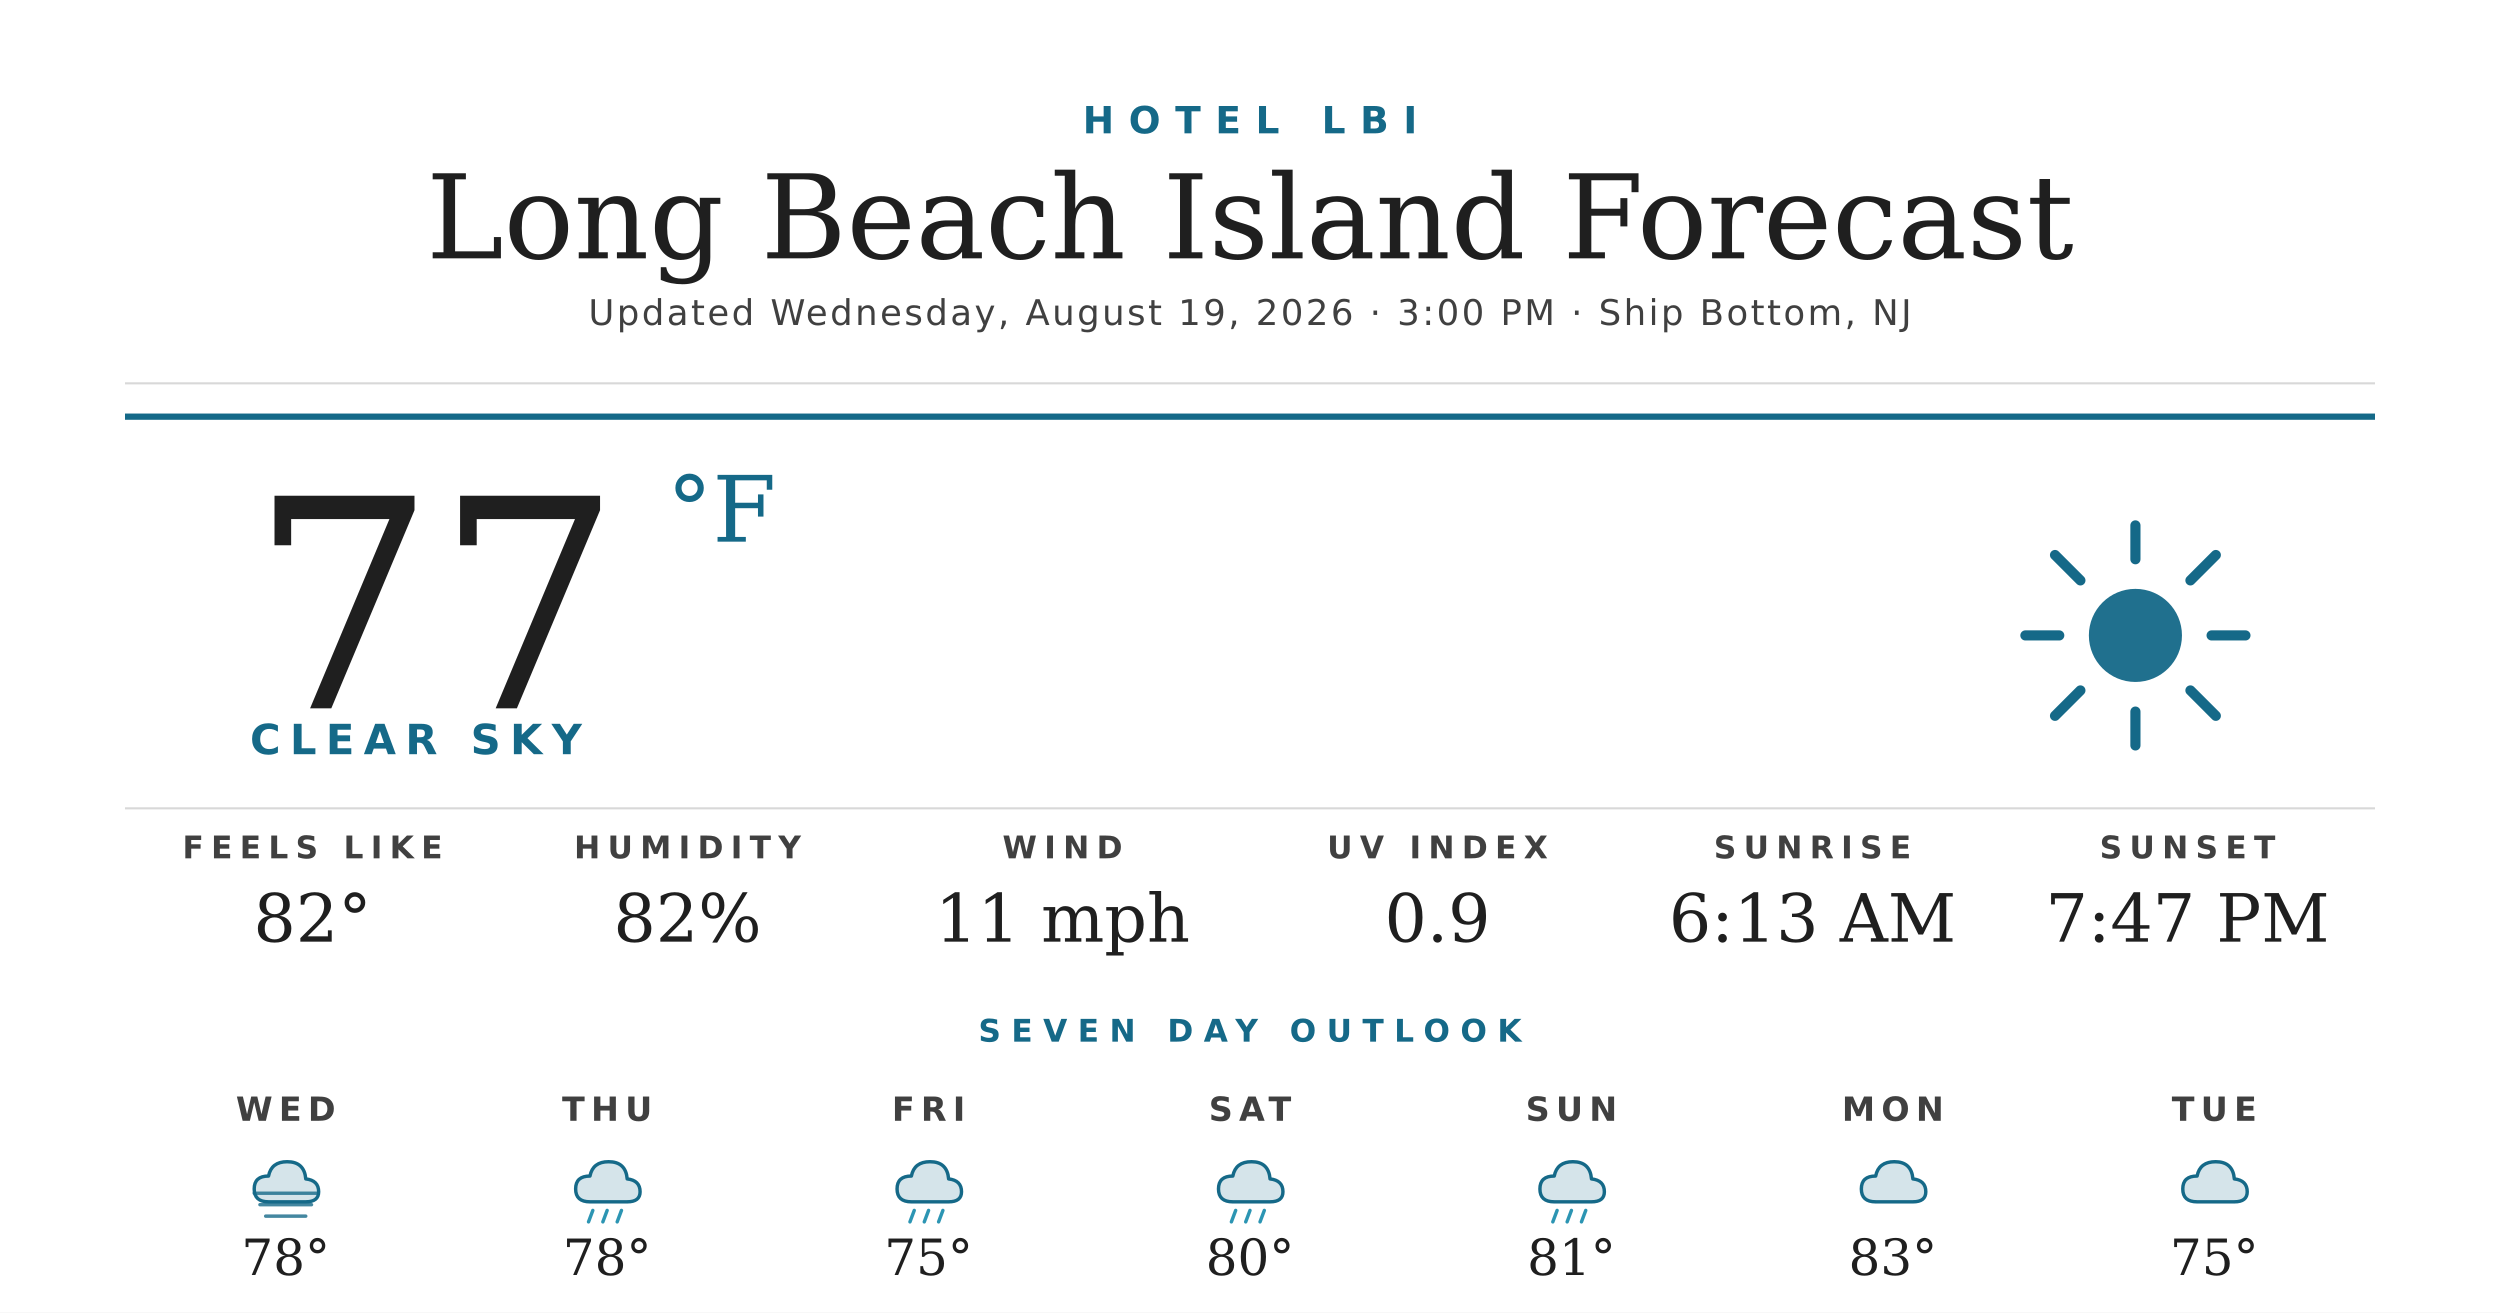
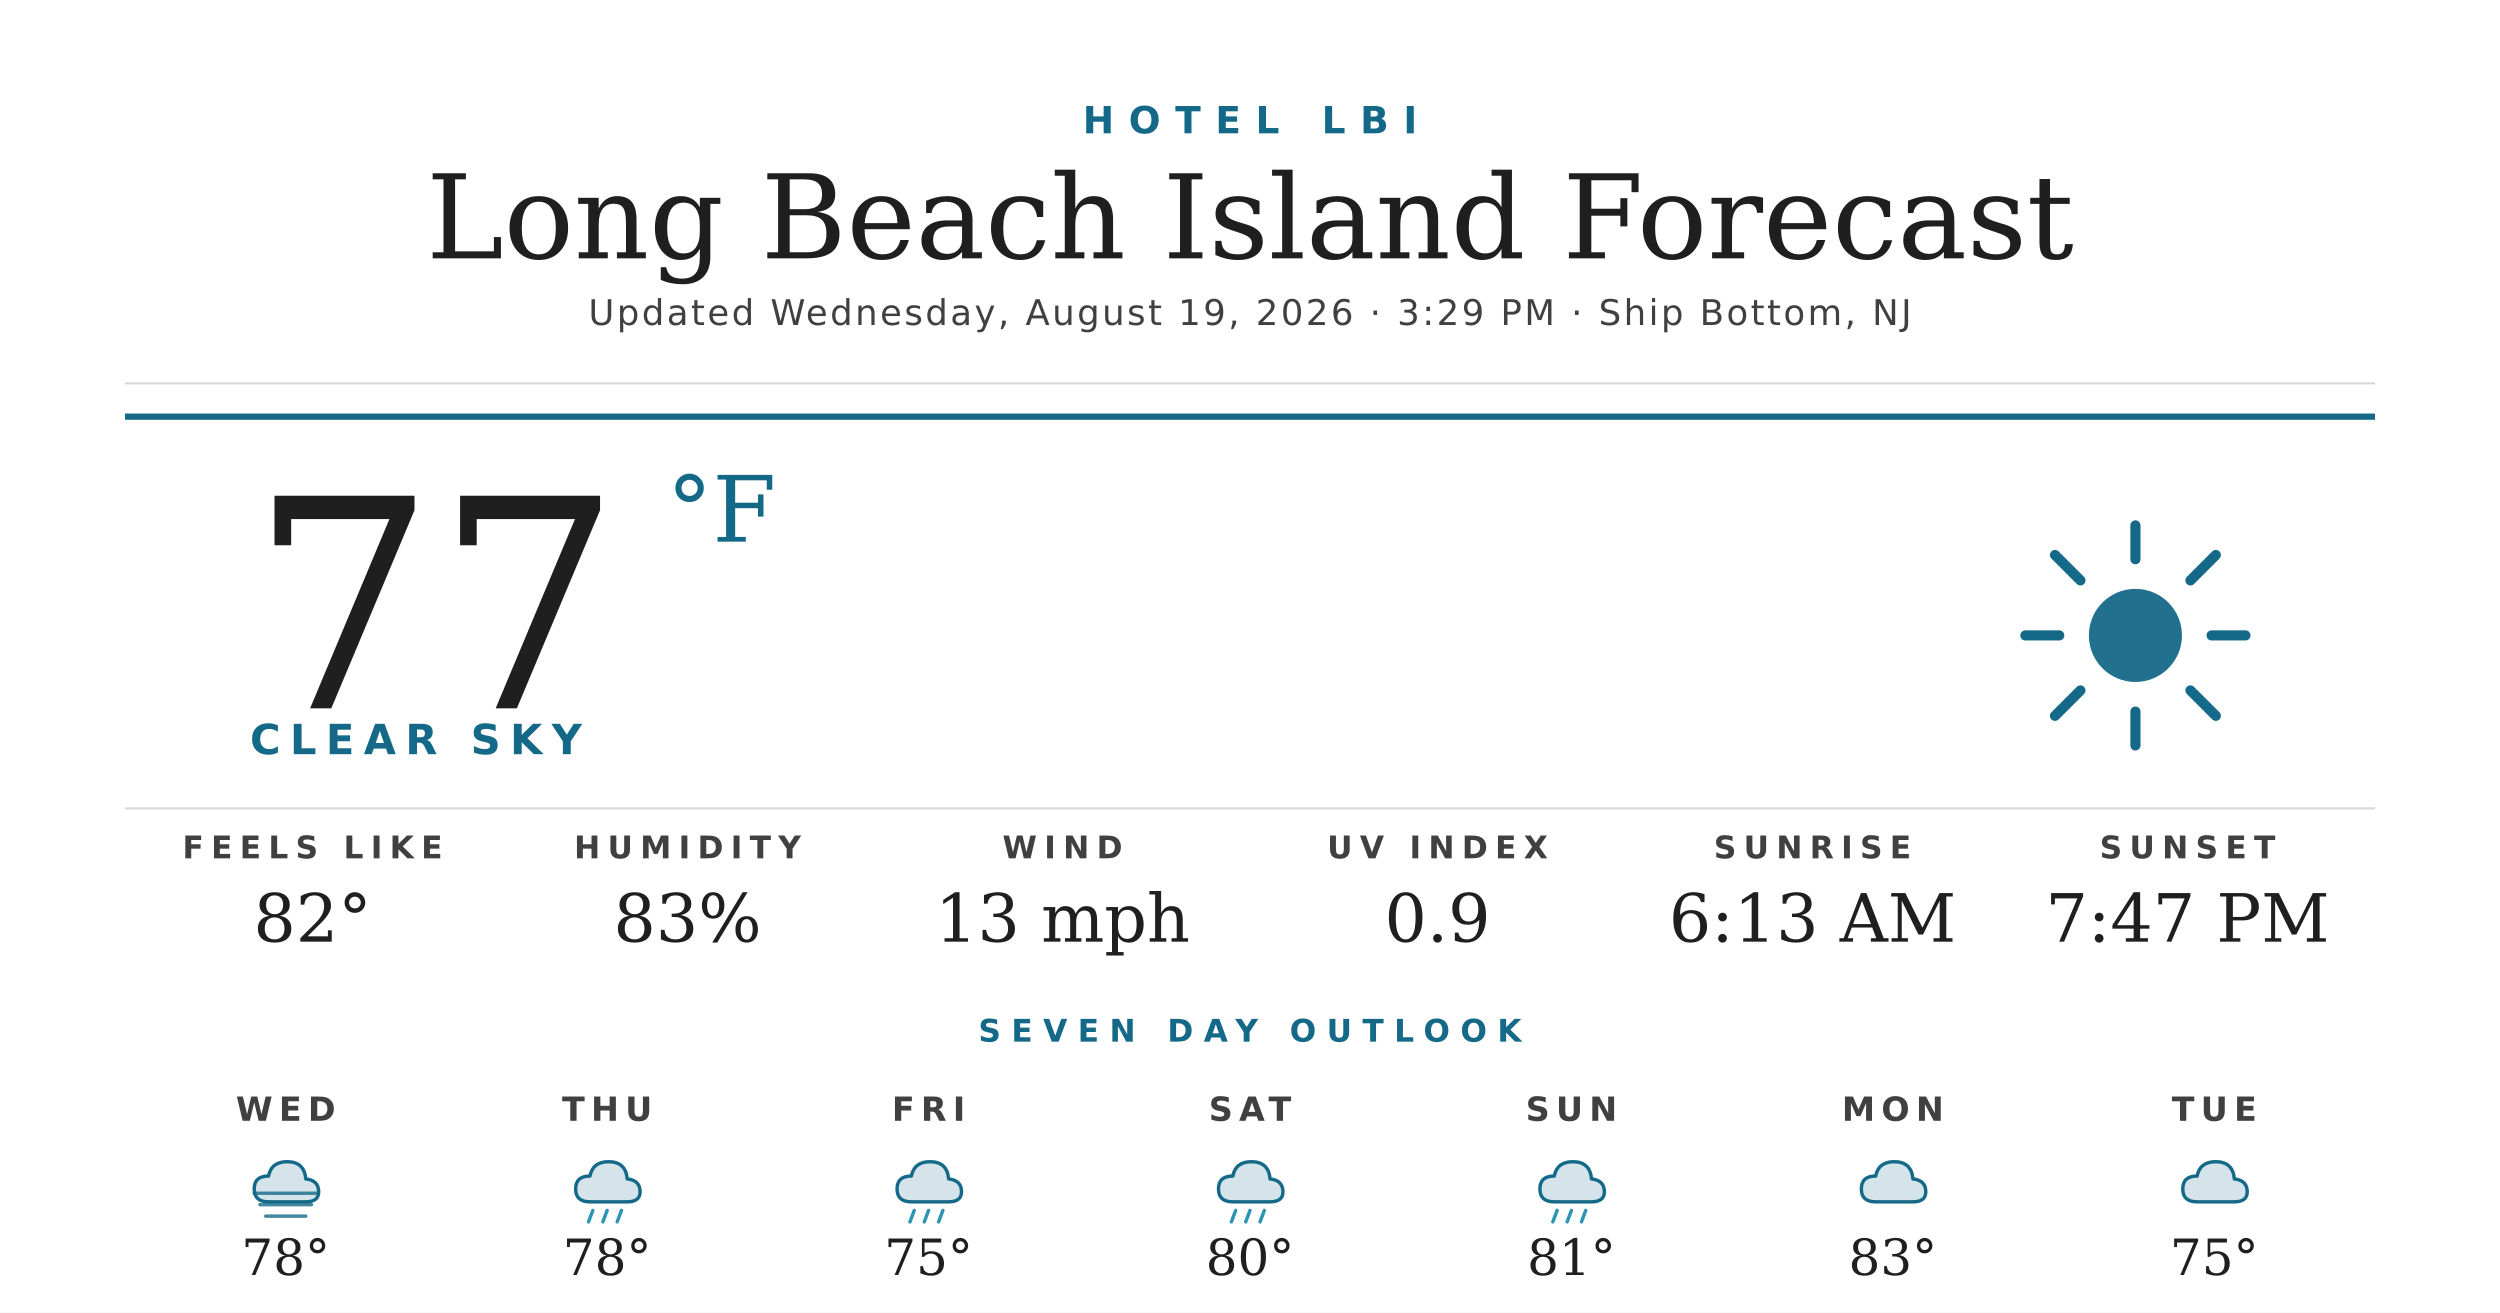
<svg xmlns="http://www.w3.org/2000/svg" width="1200" height="630" viewBox="0 0 1200 630">
  <rect width="1200" height="630" fill="#ffffff" />
  <text x="600" y="64" text-anchor="middle" font-family="'Montserrat Bold', 'Montserrat', 'DejaVu Sans', Helvetica, Arial, sans-serif" font-size="18" font-weight="700" fill="#156988" letter-spacing="7">HOTEL LBI</text>
  <text x="600" y="124" text-anchor="middle" font-family="'Prata', 'DejaVu Serif', Georgia, serif" font-size="56" fill="#1f1f1f">Long Beach Island Forecast</text>
-   <text x="600" y="156" text-anchor="middle" font-family="'Montserrat', 'DejaVu Sans', Helvetica, Arial, sans-serif" font-size="17" font-weight="500" fill="#404040" letter-spacing="1.2">Updated Wednesday, August 19, 2026 · 3:00 PM · Ship Bottom, NJ</text>
+   <text x="600" y="156" text-anchor="middle" font-family="'Montserrat', 'DejaVu Sans', Helvetica, Arial, sans-serif" font-size="17" font-weight="500" fill="#404040" letter-spacing="1.2">Updated Wednesday, August 19, 2026 · 3:29 PM · Ship Bottom, NJ</text>
  <line x1="60" y1="184" x2="1140" y2="184" stroke="#d8d8d8" stroke-width="1" />
  <line x1="60" y1="200" x2="1140" y2="200" stroke="#156988" stroke-width="3" />
  <text x="120" y="340" font-family="'Prata', 'DejaVu Serif', Georgia, serif" font-size="140" fill="#1f1f1f">77</text>
  <text x="320" y="260" font-family="'Prata', 'DejaVu Serif', Georgia, serif" font-size="44" fill="#156988">°F</text>
  <text x="120" y="362" font-family="'Montserrat Bold', 'Montserrat', 'DejaVu Sans', Helvetica, Arial, sans-serif" font-size="20" font-weight="700" fill="#156988" letter-spacing="4.5">CLEAR SKY</text>
  <g transform="translate(960,240) scale(2.03125)">
    <circle cx="32" cy="32" r="11" fill="#156988" opacity="0.95" />
    <g stroke="#156988" stroke-width="2.4" stroke-linecap="round">
      <line x1="32" y1="6" x2="32" y2="14" />
      <line x1="32" y1="50" x2="32" y2="58" />
      <line x1="6" y1="32" x2="14" y2="32" />
      <line x1="50" y1="32" x2="58" y2="32" />
      <line x1="13" y1="13" x2="19" y2="19" />
      <line x1="45" y1="45" x2="51" y2="51" />
      <line x1="13" y1="51" x2="19" y2="45" />
      <line x1="45" y1="19" x2="51" y2="13" />
    </g>
  </g>
  <line x1="60" y1="388" x2="1140" y2="388" stroke="#d8d8d8" stroke-width="1" />
  <text x="150" y="412" text-anchor="middle" font-family="'Montserrat Bold', 'Montserrat', 'DejaVu Sans', Helvetica, Arial, sans-serif" font-size="15" font-weight="700" fill="#404040" letter-spacing="3.5">FEELS LIKE</text>
  <text x="150" y="452" text-anchor="middle" font-family="'Prata', 'DejaVu Serif', Georgia, serif" font-size="32" fill="#1f1f1f">82°</text>
  <text x="330" y="412" text-anchor="middle" font-family="'Montserrat Bold', 'Montserrat', 'DejaVu Sans', Helvetica, Arial, sans-serif" font-size="15" font-weight="700" fill="#404040" letter-spacing="3.5">HUMIDITY</text>
-   <text x="330" y="452" text-anchor="middle" font-family="'Prata', 'DejaVu Serif', Georgia, serif" font-size="32" fill="#1f1f1f">82%</text>
+   <text x="330" y="452" text-anchor="middle" font-family="'Prata', 'DejaVu Serif', Georgia, serif" font-size="32" fill="#1f1f1f">83%</text>
  <text x="510" y="412" text-anchor="middle" font-family="'Montserrat Bold', 'Montserrat', 'DejaVu Sans', Helvetica, Arial, sans-serif" font-size="15" font-weight="700" fill="#404040" letter-spacing="3.5">WIND</text>
-   <text x="510" y="452" text-anchor="middle" font-family="'Prata', 'DejaVu Serif', Georgia, serif" font-size="32" fill="#1f1f1f">11 mph</text>
+   <text x="510" y="452" text-anchor="middle" font-family="'Prata', 'DejaVu Serif', Georgia, serif" font-size="32" fill="#1f1f1f">13 mph</text>
  <text x="690" y="412" text-anchor="middle" font-family="'Montserrat Bold', 'Montserrat', 'DejaVu Sans', Helvetica, Arial, sans-serif" font-size="15" font-weight="700" fill="#404040" letter-spacing="3.5">UV INDEX</text>
  <text x="690" y="452" text-anchor="middle" font-family="'Prata', 'DejaVu Serif', Georgia, serif" font-size="32" fill="#1f1f1f">0.9</text>
  <text x="870" y="412" text-anchor="middle" font-family="'Montserrat Bold', 'Montserrat', 'DejaVu Sans', Helvetica, Arial, sans-serif" font-size="15" font-weight="700" fill="#404040" letter-spacing="3.5">SUNRISE</text>
  <text x="870" y="452" text-anchor="middle" font-family="'Prata', 'DejaVu Serif', Georgia, serif" font-size="32" fill="#1f1f1f">6:13 AM</text>
  <text x="1050" y="412" text-anchor="middle" font-family="'Montserrat Bold', 'Montserrat', 'DejaVu Sans', Helvetica, Arial, sans-serif" font-size="15" font-weight="700" fill="#404040" letter-spacing="3.5">SUNSET</text>
  <text x="1050" y="452" text-anchor="middle" font-family="'Prata', 'DejaVu Serif', Georgia, serif" font-size="32" fill="#1f1f1f">7:47 PM</text>
  <text x="600" y="500" text-anchor="middle" font-family="'Montserrat Bold', 'Montserrat', 'DejaVu Sans', Helvetica, Arial, sans-serif" font-size="15" font-weight="700" fill="#156988" letter-spacing="5">SEVEN DAY OUTLOOK</text>
  <text x="137.143" y="538" text-anchor="middle" font-family="'Montserrat Bold', 'Montserrat', 'DejaVu Sans', Helvetica, Arial, sans-serif" font-size="16" font-weight="700" fill="#404040" letter-spacing="3">WED</text>
  <g transform="translate(115.1429,548) scale(0.6875)">
    <path d="M20 42 Q10 42 10 33 Q10 24 20 24 Q22 14 33 14 Q45 14 46 26 Q55 27 55 35 Q55 42 46 42 Z" fill="#156988" opacity="0.18" />
    <path d="M20 42 Q10 42 10 33 Q10 24 20 24 Q22 14 33 14 Q45 14 46 26 Q55 27 55 35 Q55 42 46 42 Z" fill="none" stroke="#156988" stroke-width="2.4" stroke-linejoin="round" />
    <g stroke="#156988" stroke-width="2.4" stroke-linecap="round" opacity="0.8">
      <line x1="10" y1="36" x2="54" y2="36" />
      <line x1="14" y1="44" x2="50" y2="44" />
      <line x1="18" y1="52" x2="46" y2="52" />
    </g>
  </g>
  <text x="137.143" y="612" text-anchor="middle" font-family="'Prata', 'DejaVu Serif', Georgia, serif" font-size="24" fill="#1f1f1f">78°</text>
  <text x="291.429" y="538" text-anchor="middle" font-family="'Montserrat Bold', 'Montserrat', 'DejaVu Sans', Helvetica, Arial, sans-serif" font-size="16" font-weight="700" fill="#404040" letter-spacing="3">THU</text>
  <g transform="translate(269.4286,548) scale(0.6875)">
    <path d="M20 42 Q10 42 10 33 Q10 24 20 24 Q22 14 33 14 Q45 14 46 26 Q55 27 55 35 Q55 42 46 42 Z" fill="#156988" opacity="0.18" />
    <path d="M20 42 Q10 42 10 33 Q10 24 20 24 Q22 14 33 14 Q45 14 46 26 Q55 27 55 35 Q55 42 46 42 Z" fill="none" stroke="#156988" stroke-width="2.4" stroke-linejoin="round" />
    <g stroke="#2C95B3" stroke-width="2.4" stroke-linecap="round">
      <line x1="22" y1="48" x2="19" y2="56" />
      <line x1="32" y1="48" x2="29" y2="56" />
      <line x1="42" y1="48" x2="39" y2="56" />
    </g>
  </g>
  <text x="291.429" y="612" text-anchor="middle" font-family="'Prata', 'DejaVu Serif', Georgia, serif" font-size="24" fill="#1f1f1f">78°</text>
  <text x="445.714" y="538" text-anchor="middle" font-family="'Montserrat Bold', 'Montserrat', 'DejaVu Sans', Helvetica, Arial, sans-serif" font-size="16" font-weight="700" fill="#404040" letter-spacing="3">FRI</text>
  <g transform="translate(423.7143,548) scale(0.6875)">
    <path d="M20 42 Q10 42 10 33 Q10 24 20 24 Q22 14 33 14 Q45 14 46 26 Q55 27 55 35 Q55 42 46 42 Z" fill="#156988" opacity="0.18" />
    <path d="M20 42 Q10 42 10 33 Q10 24 20 24 Q22 14 33 14 Q45 14 46 26 Q55 27 55 35 Q55 42 46 42 Z" fill="none" stroke="#156988" stroke-width="2.4" stroke-linejoin="round" />
    <g stroke="#2C95B3" stroke-width="2.4" stroke-linecap="round">
      <line x1="22" y1="48" x2="19" y2="56" />
      <line x1="32" y1="48" x2="29" y2="56" />
      <line x1="42" y1="48" x2="39" y2="56" />
    </g>
  </g>
  <text x="445.714" y="612" text-anchor="middle" font-family="'Prata', 'DejaVu Serif', Georgia, serif" font-size="24" fill="#1f1f1f">75°</text>
  <text x="600" y="538" text-anchor="middle" font-family="'Montserrat Bold', 'Montserrat', 'DejaVu Sans', Helvetica, Arial, sans-serif" font-size="16" font-weight="700" fill="#404040" letter-spacing="3">SAT</text>
  <g transform="translate(578,548) scale(0.6875)">
    <path d="M20 42 Q10 42 10 33 Q10 24 20 24 Q22 14 33 14 Q45 14 46 26 Q55 27 55 35 Q55 42 46 42 Z" fill="#156988" opacity="0.18" />
    <path d="M20 42 Q10 42 10 33 Q10 24 20 24 Q22 14 33 14 Q45 14 46 26 Q55 27 55 35 Q55 42 46 42 Z" fill="none" stroke="#156988" stroke-width="2.4" stroke-linejoin="round" />
    <g stroke="#2C95B3" stroke-width="2.4" stroke-linecap="round">
      <line x1="22" y1="48" x2="19" y2="56" />
      <line x1="32" y1="48" x2="29" y2="56" />
      <line x1="42" y1="48" x2="39" y2="56" />
    </g>
  </g>
  <text x="600" y="612" text-anchor="middle" font-family="'Prata', 'DejaVu Serif', Georgia, serif" font-size="24" fill="#1f1f1f">80°</text>
  <text x="754.286" y="538" text-anchor="middle" font-family="'Montserrat Bold', 'Montserrat', 'DejaVu Sans', Helvetica, Arial, sans-serif" font-size="16" font-weight="700" fill="#404040" letter-spacing="3">SUN</text>
  <g transform="translate(732.2857,548) scale(0.6875)">
    <path d="M20 42 Q10 42 10 33 Q10 24 20 24 Q22 14 33 14 Q45 14 46 26 Q55 27 55 35 Q55 42 46 42 Z" fill="#156988" opacity="0.18" />
    <path d="M20 42 Q10 42 10 33 Q10 24 20 24 Q22 14 33 14 Q45 14 46 26 Q55 27 55 35 Q55 42 46 42 Z" fill="none" stroke="#156988" stroke-width="2.4" stroke-linejoin="round" />
    <g stroke="#2C95B3" stroke-width="2.4" stroke-linecap="round">
      <line x1="22" y1="48" x2="19" y2="56" />
      <line x1="32" y1="48" x2="29" y2="56" />
      <line x1="42" y1="48" x2="39" y2="56" />
    </g>
  </g>
  <text x="754.286" y="612" text-anchor="middle" font-family="'Prata', 'DejaVu Serif', Georgia, serif" font-size="24" fill="#1f1f1f">81°</text>
  <text x="908.571" y="538" text-anchor="middle" font-family="'Montserrat Bold', 'Montserrat', 'DejaVu Sans', Helvetica, Arial, sans-serif" font-size="16" font-weight="700" fill="#404040" letter-spacing="3">MON</text>
  <g transform="translate(886.5714,548) scale(0.6875)">
    <path d="M20 42 Q10 42 10 33 Q10 24 20 24 Q22 14 33 14 Q45 14 46 26 Q55 27 55 35 Q55 42 46 42 Z" fill="#156988" opacity="0.18" />
    <path d="M20 42 Q10 42 10 33 Q10 24 20 24 Q22 14 33 14 Q45 14 46 26 Q55 27 55 35 Q55 42 46 42 Z" fill="none" stroke="#156988" stroke-width="2.4" stroke-linejoin="round" />
  </g>
  <text x="908.571" y="612" text-anchor="middle" font-family="'Prata', 'DejaVu Serif', Georgia, serif" font-size="24" fill="#1f1f1f">83°</text>
  <text x="1062.857" y="538" text-anchor="middle" font-family="'Montserrat Bold', 'Montserrat', 'DejaVu Sans', Helvetica, Arial, sans-serif" font-size="16" font-weight="700" fill="#404040" letter-spacing="3">TUE</text>
  <g transform="translate(1040.857,548) scale(0.6875)">
    <path d="M20 42 Q10 42 10 33 Q10 24 20 24 Q22 14 33 14 Q45 14 46 26 Q55 27 55 35 Q55 42 46 42 Z" fill="#156988" opacity="0.18" />
    <path d="M20 42 Q10 42 10 33 Q10 24 20 24 Q22 14 33 14 Q45 14 46 26 Q55 27 55 35 Q55 42 46 42 Z" fill="none" stroke="#156988" stroke-width="2.4" stroke-linejoin="round" />
  </g>
  <text x="1062.857" y="612" text-anchor="middle" font-family="'Prata', 'DejaVu Serif', Georgia, serif" font-size="24" fill="#1f1f1f">75°</text>
</svg>
